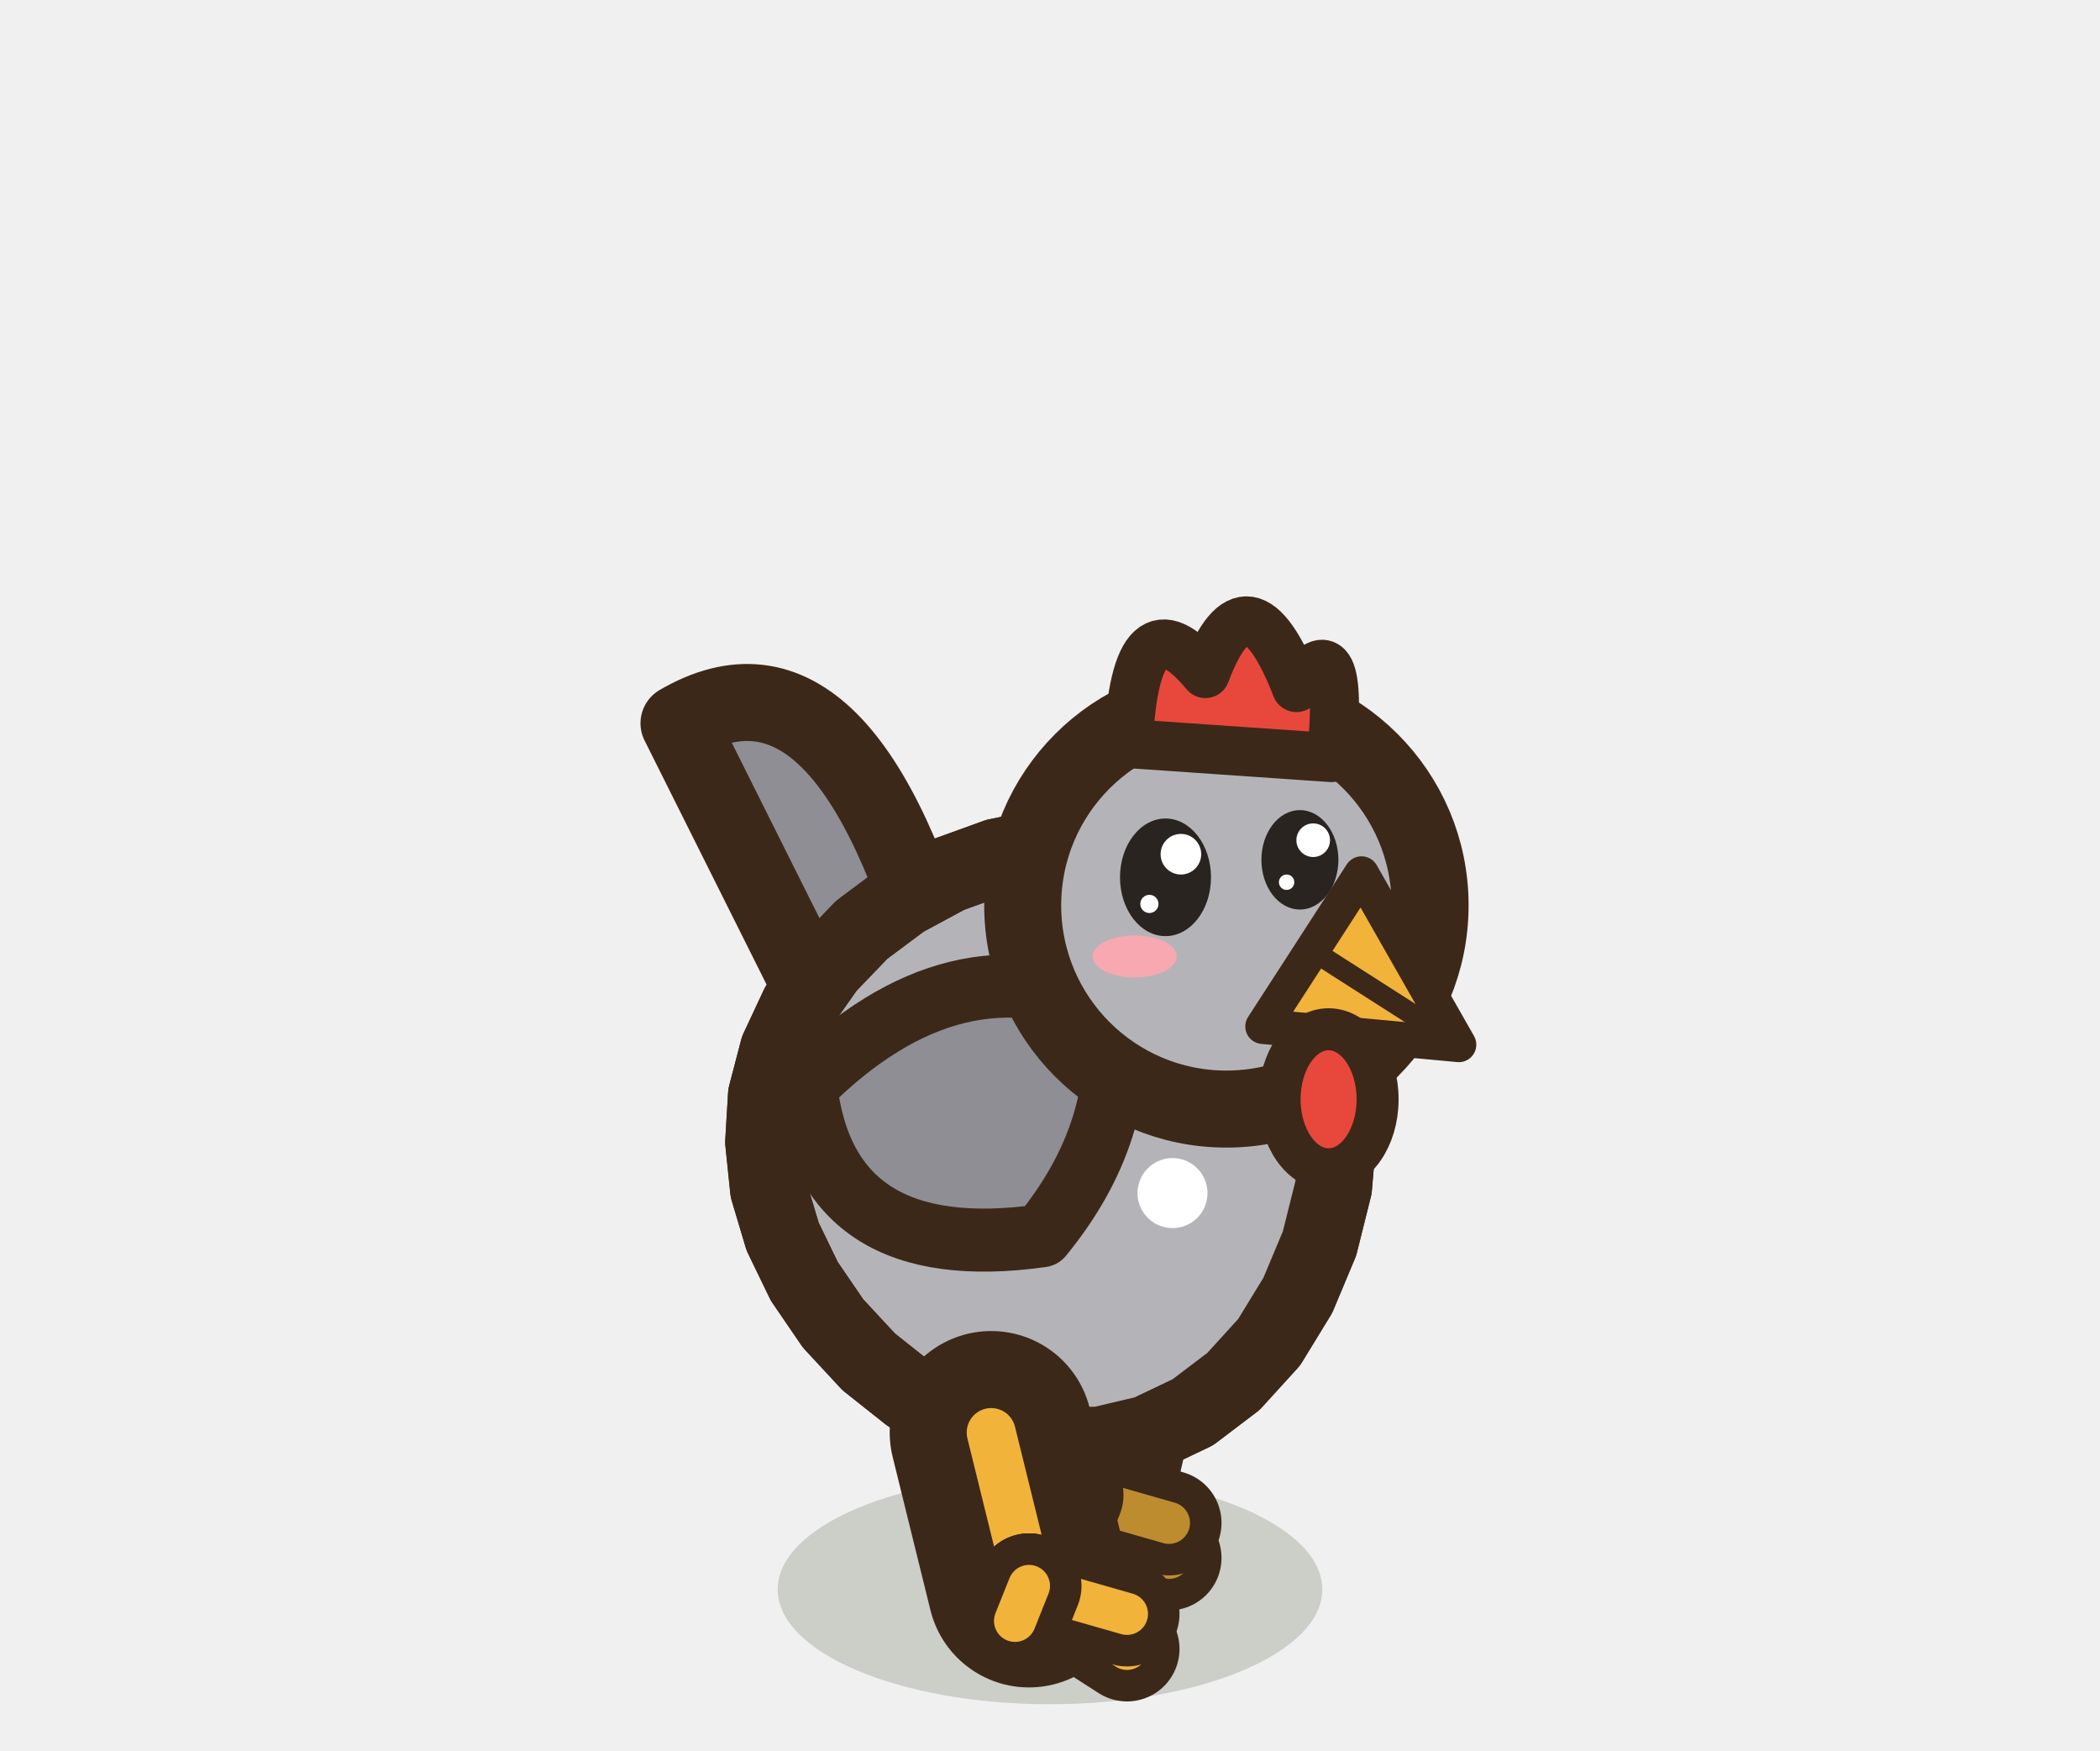
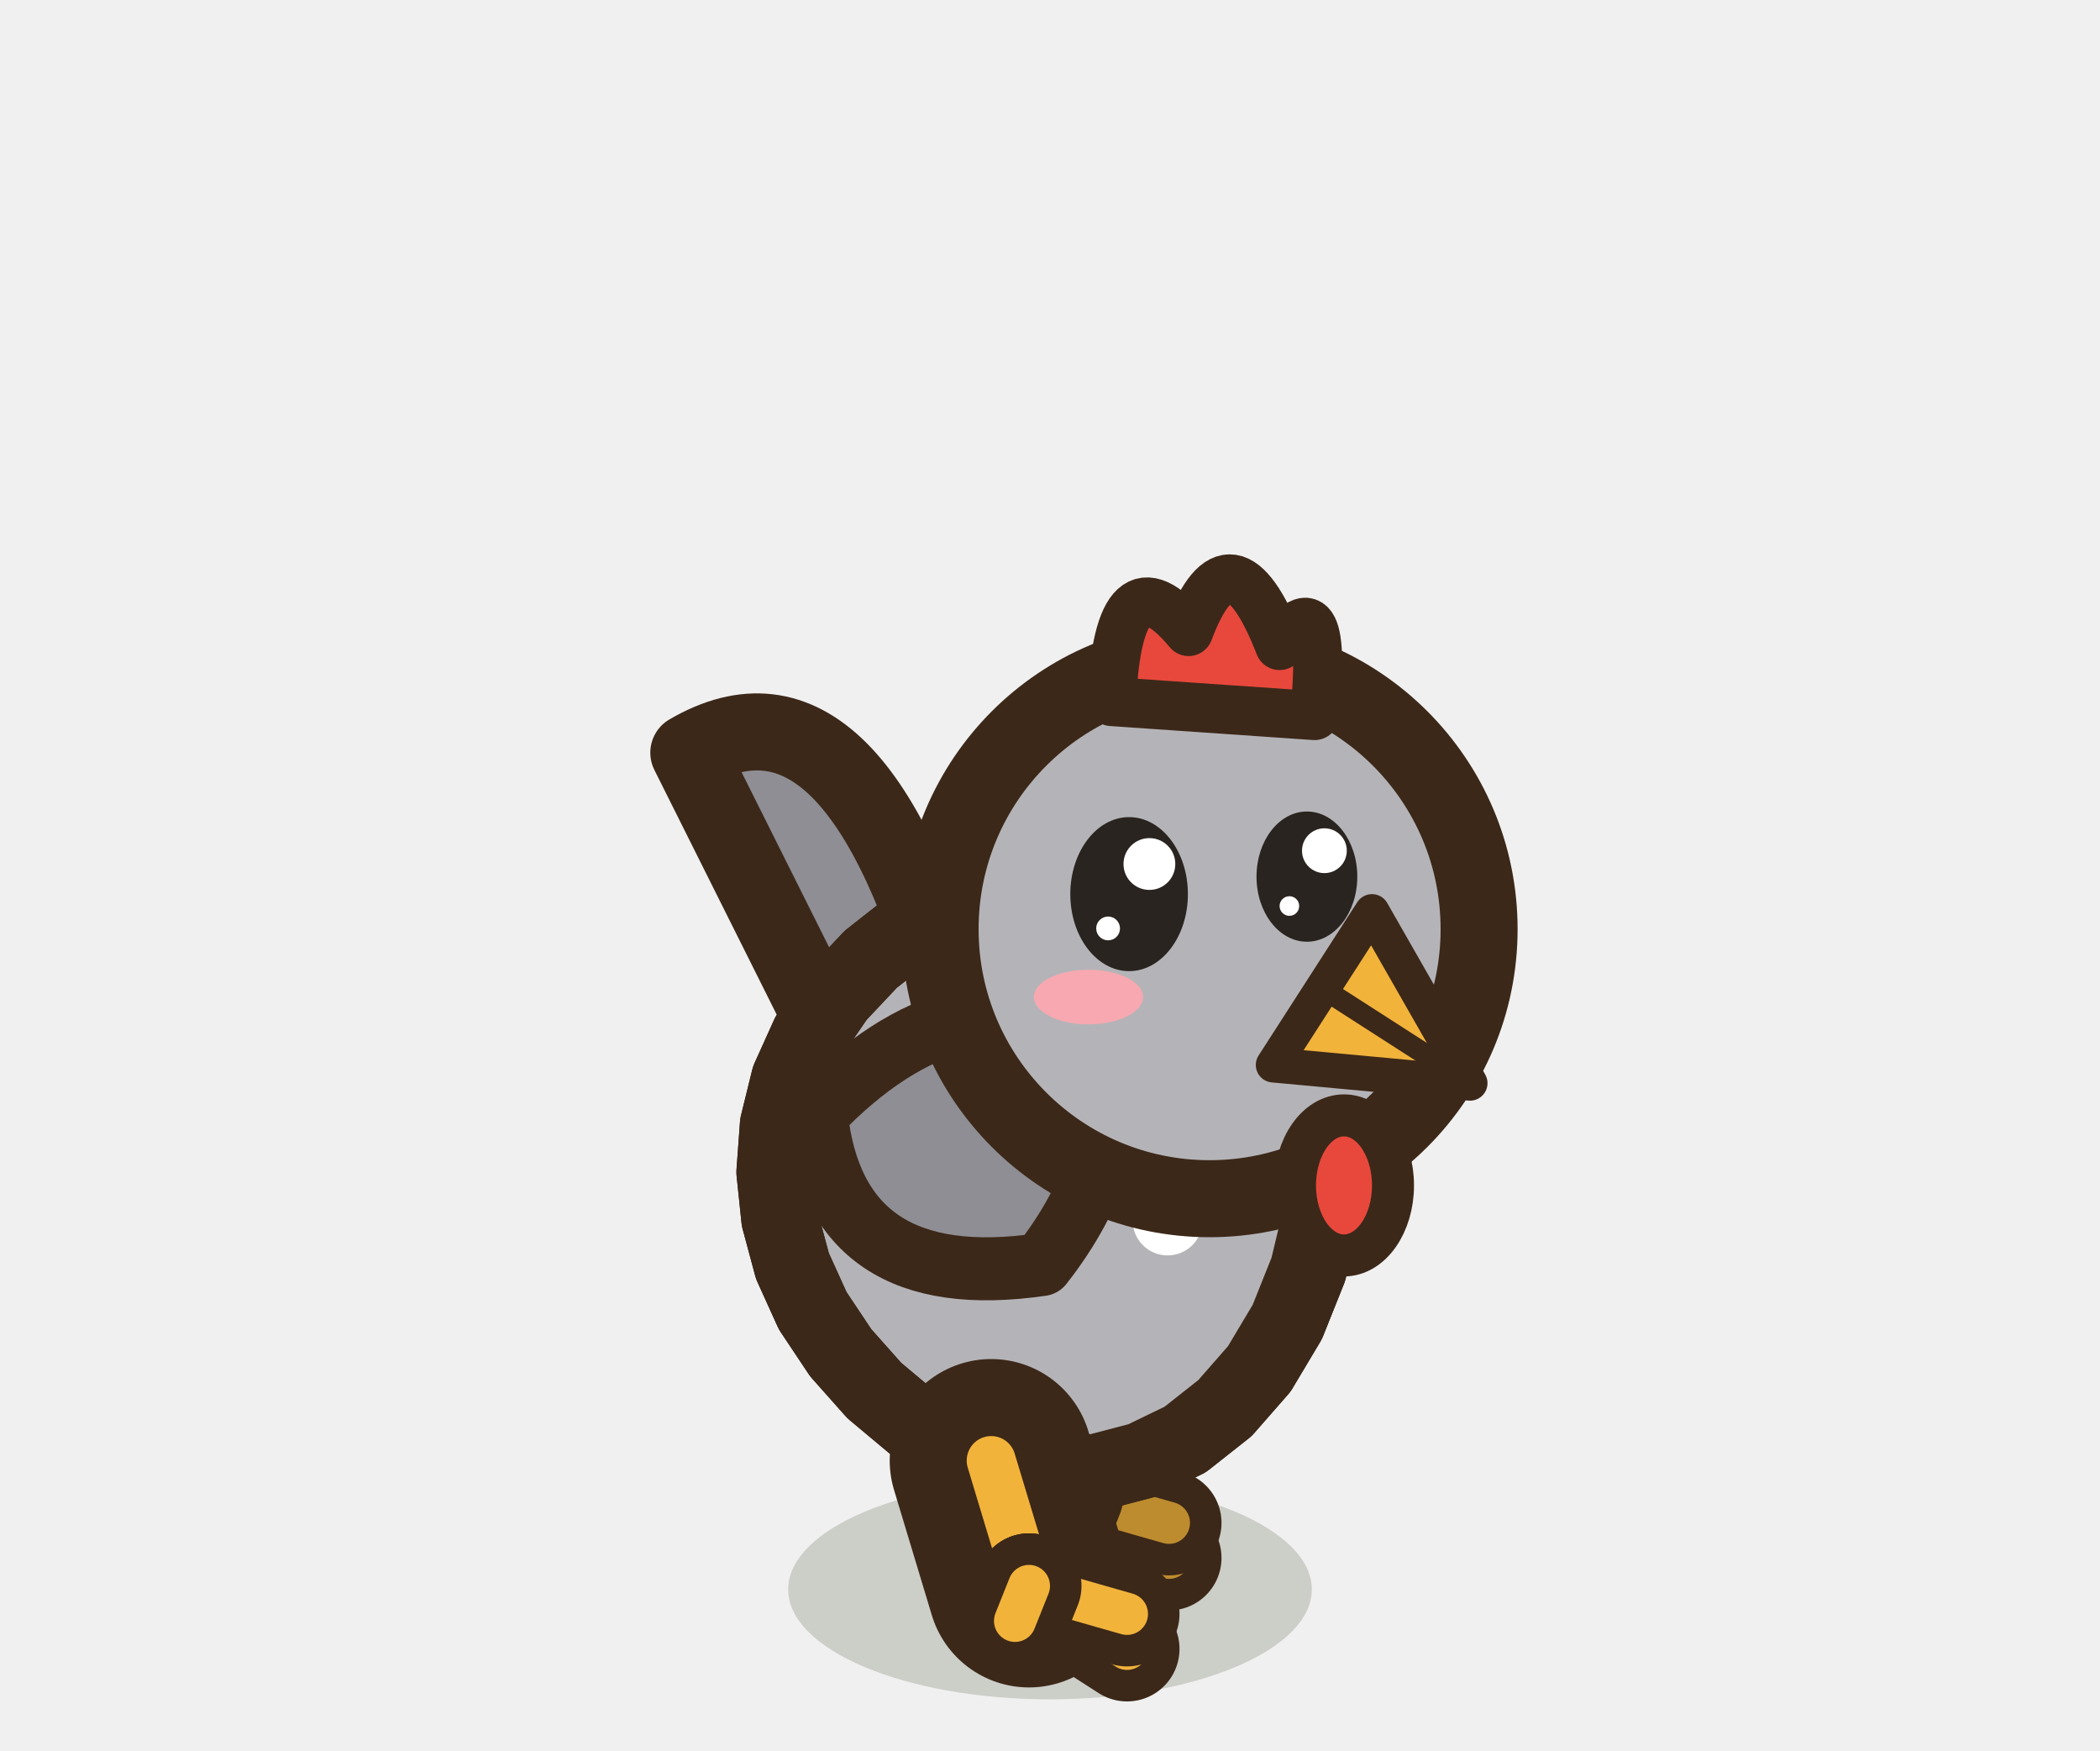
<svg xmlns="http://www.w3.org/2000/svg" width="30" height="25" viewBox="-15 -22.5 30 25">
-   <ellipse cx="0" cy="0.2" rx="3.89" ry="1.64" fill="rgba(40,55,20,.18)" />
-   <path d="M0.84,-3.5 L0.3,-1.15" stroke="#3C2819" stroke-width="2.9" stroke-linecap="round" />
-   <path d="M0.84,-3.5 L0.3,-1.15" stroke="#bd8c2e" stroke-width="0.7" stroke-linecap="round" />
+   <ellipse cx="0" cy="0.2" rx="3.74" ry="1.57" fill="rgba(40,55,20,.18)" />
+   <path d="M0.84,-3.1 L0.3,-1.15" stroke="#3C2819" stroke-width="2.9" stroke-linecap="round" />
+   <path d="M0.84,-3.1 L0.3,-1.15" stroke="#bd8c2e" stroke-width="0.7" stroke-linecap="round" />
  <path d="M0.3,-1.15 l1.4,0.9" fill="none" stroke="#3C2819" stroke-width="1.5" stroke-linecap="round" stroke-linejoin="round" />
  <path d="M0.3,-1.15 l1.4,0.9" fill="none" stroke="#bd8c2e" stroke-width="0.6" stroke-linecap="round" stroke-linejoin="round" />
  <path d="M0.3,-1.15 l1.4,0.4" fill="none" stroke="#3C2819" stroke-width="1.5" stroke-linecap="round" stroke-linejoin="round" />
  <path d="M0.3,-1.15 l1.4,0.4" fill="none" stroke="#bd8c2e" stroke-width="0.6" stroke-linecap="round" stroke-linejoin="round" />
  <path d="M0.3,-1.15 l-0.2,0.5" fill="none" stroke="#3C2819" stroke-width="1.5" stroke-linecap="round" stroke-linejoin="round" />
  <path d="M0.3,-1.15 l-0.2,0.5" fill="none" stroke="#bd8c2e" stroke-width="0.6" stroke-linecap="round" stroke-linejoin="round" />
-   <path d="M-2.3,-6.17 L-5.3,-12.17 Q-2.9,-13.57 -1.5,-8.37 Z" fill="#8E8E94" stroke="#3C2819" stroke-width="1.1" stroke-linejoin="round" stroke-linecap="round" />
-   <path d="M4.05,-5.54 L3.85,-4.74 L3.54,-4 L3.13,-3.33 L2.62,-2.77 L2.04,-2.33 L1.39,-2.02 L0.71,-1.86 L0.01,-1.85 L-0.69,-1.97 L-1.37,-2.22 L-2.01,-2.59 L-2.59,-3.05 L-3.1,-3.6 L-3.51,-4.2 L-3.82,-4.84 L-4.02,-5.51 L-4.09,-6.19 L-4.05,-6.86 L-3.88,-7.51 L-3.59,-8.13 L-3.19,-8.7 L-2.69,-9.22 L-2.1,-9.66 L-1.45,-10.01 L-0.76,-10.26 L-0.03,-10.41 L0.69,-10.43 L1.4,-10.32 L2.06,-10.08 L2.65,-9.71 L3.17,-9.22 L3.58,-8.62 L3.88,-7.92 L4.06,-7.16 L4.12,-6.35 Z" fill="#B4B4B8" stroke="#3C2819" stroke-width="1.1" stroke-linejoin="round" stroke-linecap="round" />
+   <path d="M-2.16,-5.75 L-5.16,-11.75 Q-2.76,-13.15 -1.36,-7.95 Z" fill="#8E8E94" stroke="#3C2819" stroke-width="1.1" stroke-linejoin="round" stroke-linecap="round" />
+   <path d="M3.88,-5.16 L3.69,-4.37 L3.39,-3.62 L2.99,-2.95 L2.5,-2.39 L1.93,-1.94 L1.31,-1.64 L0.66,-1.47 L-0.02,-1.45 L-0.69,-1.57 L-1.34,-1.82 L-1.96,-2.18 L-2.51,-2.64 L-2.99,-3.18 L-3.39,-3.78 L-3.68,-4.42 L-3.86,-5.09 L-3.93,-5.76 L-3.88,-6.44 L-3.72,-7.09 L-3.44,-7.71 L-3.05,-8.28 L-2.56,-8.8 L-2,-9.24 L-1.37,-9.6 L-0.7,-9.85 L0,-10 L0.69,-10.03 L1.37,-9.93 L2,-9.69 L2.57,-9.33 L3.06,-8.84 L3.45,-8.24 L3.74,-7.55 L3.91,-6.78 L3.96,-5.98 Z" fill="#B4B4B8" stroke="#3C2819" stroke-width="1.1" stroke-linejoin="round" stroke-linecap="round" />
  <clipPath id="b3hengriseavantmarche1">
-     <path d="M4.05,-5.54 L3.85,-4.74 L3.54,-4 L3.13,-3.33 L2.62,-2.77 L2.04,-2.33 L1.39,-2.02 L0.71,-1.86 L0.01,-1.85 L-0.69,-1.97 L-1.37,-2.22 L-2.01,-2.59 L-2.59,-3.05 L-3.1,-3.6 L-3.51,-4.2 L-3.82,-4.84 L-4.02,-5.51 L-4.09,-6.19 L-4.05,-6.86 L-3.88,-7.51 L-3.59,-8.13 L-3.19,-8.7 L-2.69,-9.22 L-2.1,-9.66 L-1.45,-10.01 L-0.76,-10.26 L-0.03,-10.41 L0.69,-10.43 L1.4,-10.32 L2.06,-10.08 L2.65,-9.71 L3.17,-9.22 L3.58,-8.62 L3.88,-7.92 L4.06,-7.16 L4.12,-6.35 Z" />
+     <path d="M3.88,-5.16 L3.69,-4.37 L3.39,-3.62 L2.99,-2.95 L2.5,-2.39 L1.93,-1.94 L1.31,-1.64 L0.66,-1.47 L-0.02,-1.45 L-0.69,-1.57 L-1.34,-1.82 L-1.96,-2.18 L-2.51,-2.64 L-2.99,-3.18 L-3.39,-3.78 L-3.68,-4.42 L-3.86,-5.09 L-3.93,-5.76 L-3.88,-6.44 L-3.72,-7.09 L-3.44,-7.71 L-3.05,-8.28 L-2.56,-8.8 L-2,-9.24 L-1.37,-9.6 L-0.7,-9.85 L0,-10 L0.69,-10.03 L1.37,-9.93 L2,-9.69 L2.57,-9.33 L3.06,-8.84 L3.45,-8.24 L3.74,-7.55 L3.91,-6.78 L3.96,-5.98 Z" />
  </clipPath>
  <g clip-path="url(#b3hengriseavantmarche1)">
-     <ellipse cx="1.43" cy="-4.7" rx="2.95" ry="3.34" fill="#B4B4B8" />
-     <ellipse cx="-1.83" cy="-7.74" rx="0.5" ry="0.5" fill="#FFFFFF" stroke="none" />
-     <ellipse cx="0.79" cy="-8.48" rx="0.5" ry="0.5" fill="#FFFFFF" stroke="none" />
-     <ellipse cx="1.75" cy="-5.46" rx="0.5" ry="0.5" fill="#FFFFFF" stroke="none" />
-     <ellipse cx="-1.05" cy="-4.88" rx="0.5" ry="0.5" fill="#FFFFFF" stroke="none" />
+     <ellipse cx="1.38" cy="-4.3" rx="2.83" ry="3.34" fill="#B4B4B8" />
+     <ellipse cx="-1.74" cy="-7.32" rx="0.5" ry="0.5" fill="#FFFFFF" stroke="none" />
+     <ellipse cx="0.77" cy="-8.08" rx="0.5" ry="0.5" fill="#FFFFFF" stroke="none" />
+     <ellipse cx="1.68" cy="-5.07" rx="0.5" ry="0.5" fill="#FFFFFF" stroke="none" />
+     <ellipse cx="-1.01" cy="-4.48" rx="0.5" ry="0.5" fill="#FFFFFF" stroke="none" />
  </g>
-   <path d="M4.05,-5.54 L3.85,-4.74 L3.54,-4 L3.13,-3.33 L2.62,-2.77 L2.04,-2.33 L1.39,-2.02 L0.71,-1.86 L0.01,-1.85 L-0.69,-1.97 L-1.37,-2.22 L-2.01,-2.59 L-2.59,-3.05 L-3.1,-3.6 L-3.51,-4.2 L-3.82,-4.84 L-4.02,-5.51 L-4.09,-6.19 L-4.05,-6.86 L-3.88,-7.51 L-3.59,-8.13 L-3.19,-8.7 L-2.69,-9.22 L-2.1,-9.66 L-1.45,-10.01 L-0.76,-10.26 L-0.03,-10.41 L0.69,-10.43 L1.4,-10.32 L2.06,-10.08 L2.65,-9.71 L3.17,-9.22 L3.58,-8.62 L3.88,-7.92 L4.06,-7.16 L4.12,-6.35 Z" fill="none" stroke="#3C2819" stroke-width="1.1" stroke-linejoin="round" stroke-linecap="round" />
-   <path d="M0.9,-8.06 Q-1.35,-9.13 -3.49,-6.99 Q-3.2,-4.42 -0.12,-4.85 Q1.11,-6.35 0.9,-8.06 Z" fill="#8E8E94" stroke="#3C2819" stroke-width="0.9" stroke-linejoin="round" stroke-linecap="round" />
-   <path d="M-0.84,-2.04 L-0.3,0.15" stroke="#3C2819" stroke-width="2.9" stroke-linecap="round" />
-   <path d="M-0.84,-2.04 L-0.3,0.15" stroke="#F2B33B" stroke-width="0.7" stroke-linecap="round" />
+   <path d="M3.88,-5.16 L3.69,-4.37 L3.39,-3.62 L2.99,-2.95 L2.5,-2.39 L1.93,-1.94 L1.31,-1.64 L0.66,-1.47 L-0.02,-1.45 L-0.69,-1.57 L-1.34,-1.82 L-1.96,-2.18 L-2.51,-2.64 L-2.99,-3.18 L-3.39,-3.78 L-3.68,-4.42 L-3.86,-5.09 L-3.93,-5.76 L-3.88,-6.44 L-3.72,-7.09 L-3.44,-7.71 L-3.05,-8.28 L-2.56,-8.8 L-2,-9.24 L-1.37,-9.6 L-0.7,-9.85 L0,-10 L0.69,-10.03 L1.37,-9.93 L2,-9.69 L2.57,-9.33 L3.06,-8.84 L3.45,-8.24 L3.74,-7.55 L3.91,-6.78 L3.96,-5.98 Z" fill="none" stroke="#3C2819" stroke-width="1.1" stroke-linejoin="round" stroke-linecap="round" />
+   <path d="M0.87,-7.66 Q-1.3,-8.73 -3.34,-6.59 Q-3.07,-4.01 -0.12,-4.44 Q1.06,-5.94 0.87,-7.66 Z" fill="#8E8E94" stroke="#3C2819" stroke-width="0.9" stroke-linejoin="round" stroke-linecap="round" />
+   <path d="M-0.84,-1.64 L-0.3,0.15" stroke="#3C2819" stroke-width="2.9" stroke-linecap="round" />
+   <path d="M-0.84,-1.64 L-0.3,0.15" stroke="#F2B33B" stroke-width="0.7" stroke-linecap="round" />
  <path d="M-0.3,0.15 l1.4,0.9" fill="none" stroke="#3C2819" stroke-width="1.5" stroke-linecap="round" stroke-linejoin="round" />
  <path d="M-0.3,0.15 l1.4,0.9" fill="none" stroke="#F2B33B" stroke-width="0.6" stroke-linecap="round" stroke-linejoin="round" />
  <path d="M-0.3,0.15 l1.4,0.4" fill="none" stroke="#3C2819" stroke-width="1.5" stroke-linecap="round" stroke-linejoin="round" />
  <path d="M-0.3,0.15 l1.4,0.4" fill="none" stroke="#F2B33B" stroke-width="0.6" stroke-linecap="round" stroke-linejoin="round" />
  <path d="M-0.3,0.15 l-0.2,0.5" fill="none" stroke="#3C2819" stroke-width="1.5" stroke-linecap="round" stroke-linejoin="round" />
  <path d="M-0.3,0.15 l-0.2,0.5" fill="none" stroke="#F2B33B" stroke-width="0.6" stroke-linecap="round" stroke-linejoin="round" />
-   <ellipse cx="2.52" cy="-9.57" rx="2.91" ry="2.91" fill="#B4B4B8" stroke="#3C2819" stroke-width="1.1" stroke-linejoin="round" stroke-linecap="round" />
-   <ellipse cx="1.65" cy="-9.97" rx="0.65" ry="0.84" fill="#2A2420" stroke="none" />
-   <ellipse cx="1.87" cy="-10.3" rx="0.29" ry="0.29" fill="#FFFFFF" stroke="none" />
-   <ellipse cx="1.42" cy="-9.59" rx="0.13" ry="0.13" fill="#FFFFFF" stroke="none" />
-   <ellipse cx="3.57" cy="-10.22" rx="0.55" ry="0.71" fill="#2A2420" stroke="none" />
-   <ellipse cx="3.76" cy="-10.5" rx="0.24" ry="0.24" fill="#FFFFFF" stroke="none" />
-   <ellipse cx="3.38" cy="-9.9" rx="0.11" ry="0.11" fill="#FFFFFF" stroke="none" />
-   <ellipse cx="1.21" cy="-8.84" rx="0.6" ry="0.3" fill="#F7A8B0" stroke="none" />
-   <path d="M4.45,-10.02 L5.84,-7.58 L3.04,-7.84 Z" fill="#F2B33B" stroke="#3C2819" stroke-width="0.5" stroke-linejoin="round" stroke-linecap="round" />
-   <path d="M3.74,-8.93 L5.68,-7.69" stroke="#3C2819" stroke-width="0.3" />
-   <path d="M1.12,-11.88 Q1.22,-14.08 2.22,-12.88 Q2.82,-14.48 3.52,-12.68 Q4.22,-13.68 4.02,-11.68 Z" fill="#E8483C" stroke="#3C2819" stroke-width="0.7" stroke-linejoin="round" stroke-linecap="round" />
-   <ellipse cx="3.98" cy="-6.8" rx="0.7" ry="1" fill="#E8483C" stroke="#3C2819" stroke-width="0.6" stroke-linejoin="round" stroke-linecap="round" />
+   <ellipse cx="2.28" cy="-9.23" rx="3.85" ry="3.85" fill="#B4B4B8" stroke="#3C2819" stroke-width="1.1" stroke-linejoin="round" stroke-linecap="round" />
+   <ellipse cx="1.13" cy="-9.73" rx="0.84" ry="1.1" fill="#2A2420" stroke="none" />
+   <ellipse cx="1.42" cy="-10.16" rx="0.37" ry="0.37" fill="#FFFFFF" stroke="none" />
+   <ellipse cx="0.83" cy="-9.24" rx="0.17" ry="0.17" fill="#FFFFFF" stroke="none" />
+   <ellipse cx="3.67" cy="-9.98" rx="0.72" ry="0.93" fill="#2A2420" stroke="none" />
+   <ellipse cx="3.92" cy="-10.35" rx="0.32" ry="0.32" fill="#FFFFFF" stroke="none" />
+   <ellipse cx="3.42" cy="-9.56" rx="0.14" ry="0.14" fill="#FFFFFF" stroke="none" />
+   <ellipse cx="0.55" cy="-8.26" rx="0.78" ry="0.39" fill="#F7A8B0" stroke="none" />
+   <path d="M4.6,-9.48 L6,-7.03 L3.19,-7.29 Z" fill="#F2B33B" stroke="#3C2819" stroke-width="0.5" stroke-linejoin="round" stroke-linecap="round" />
+   <path d="M3.9,-8.38 L5.83,-7.14" stroke="#3C2819" stroke-width="0.3" />
+   <path d="M0.88,-12.48 Q0.98,-14.68 1.98,-13.48 Q2.58,-15.08 3.28,-13.28 Q3.98,-14.28 3.78,-12.28 Z" fill="#E8483C" stroke="#3C2819" stroke-width="0.7" stroke-linejoin="round" stroke-linecap="round" />
+   <ellipse cx="4.2" cy="-5.57" rx="0.7" ry="1" fill="#E8483C" stroke="#3C2819" stroke-width="0.6" stroke-linejoin="round" stroke-linecap="round" />
</svg>
